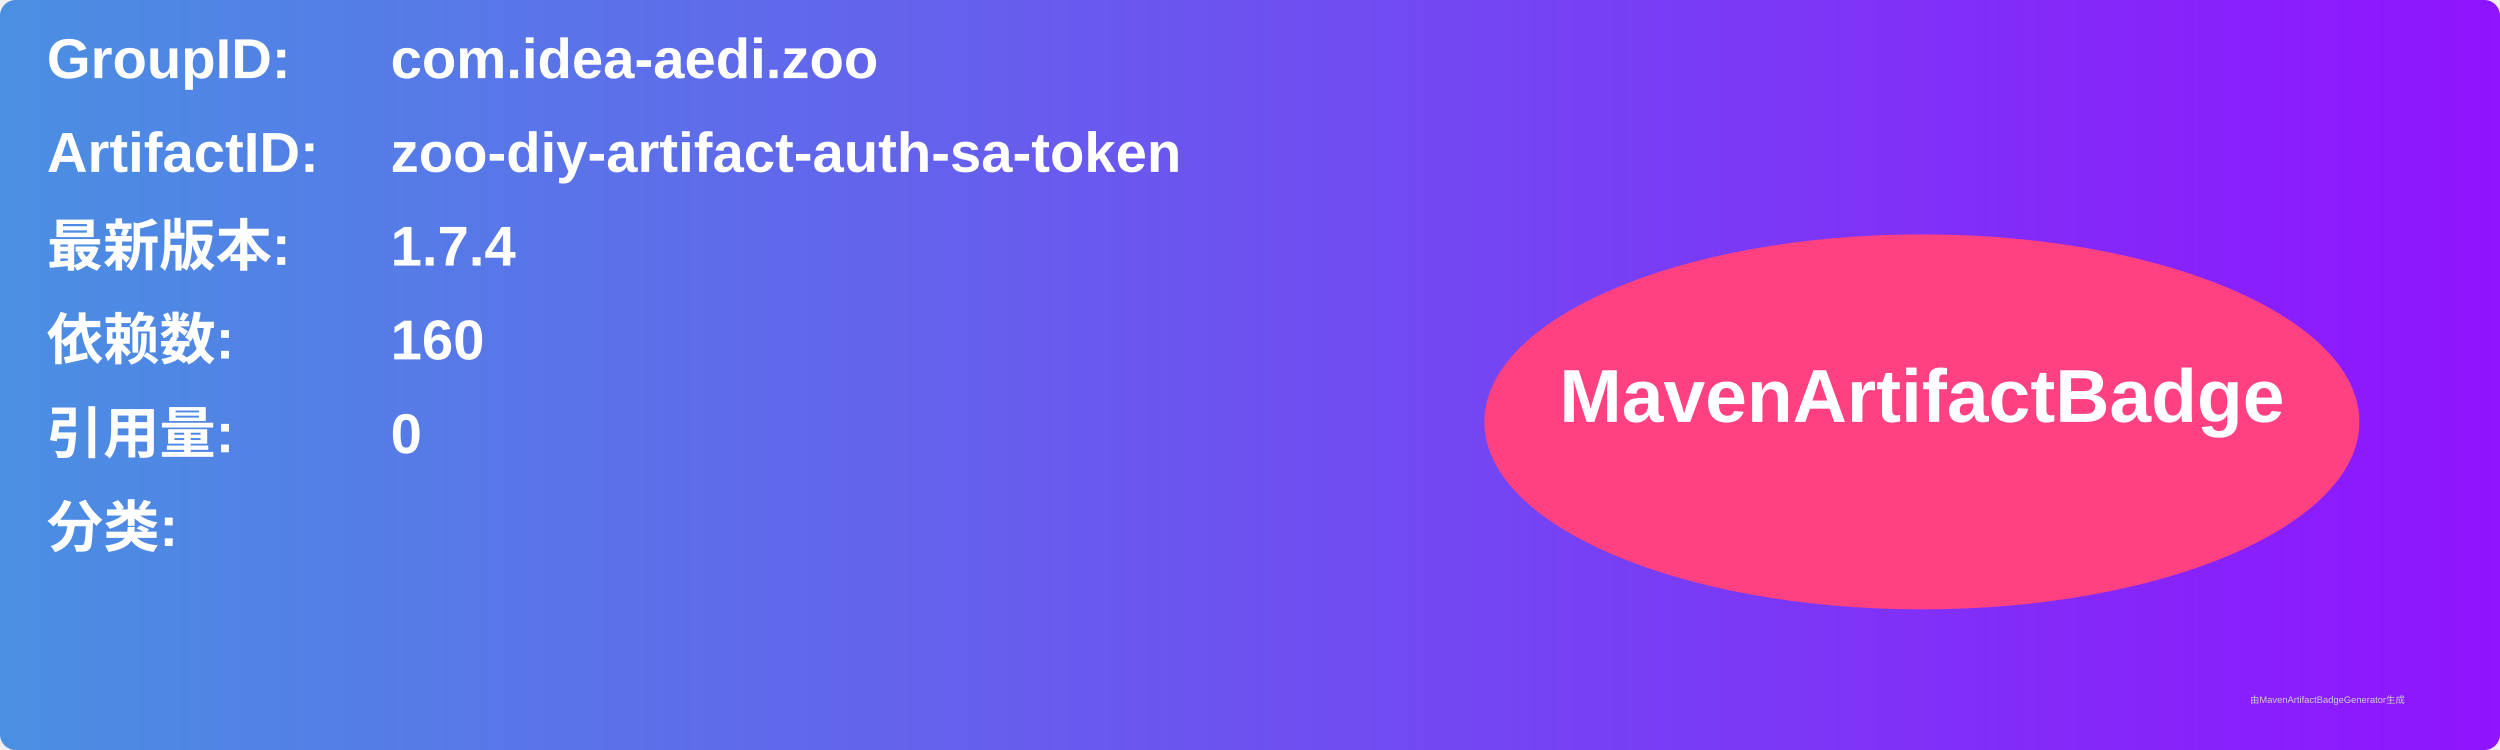
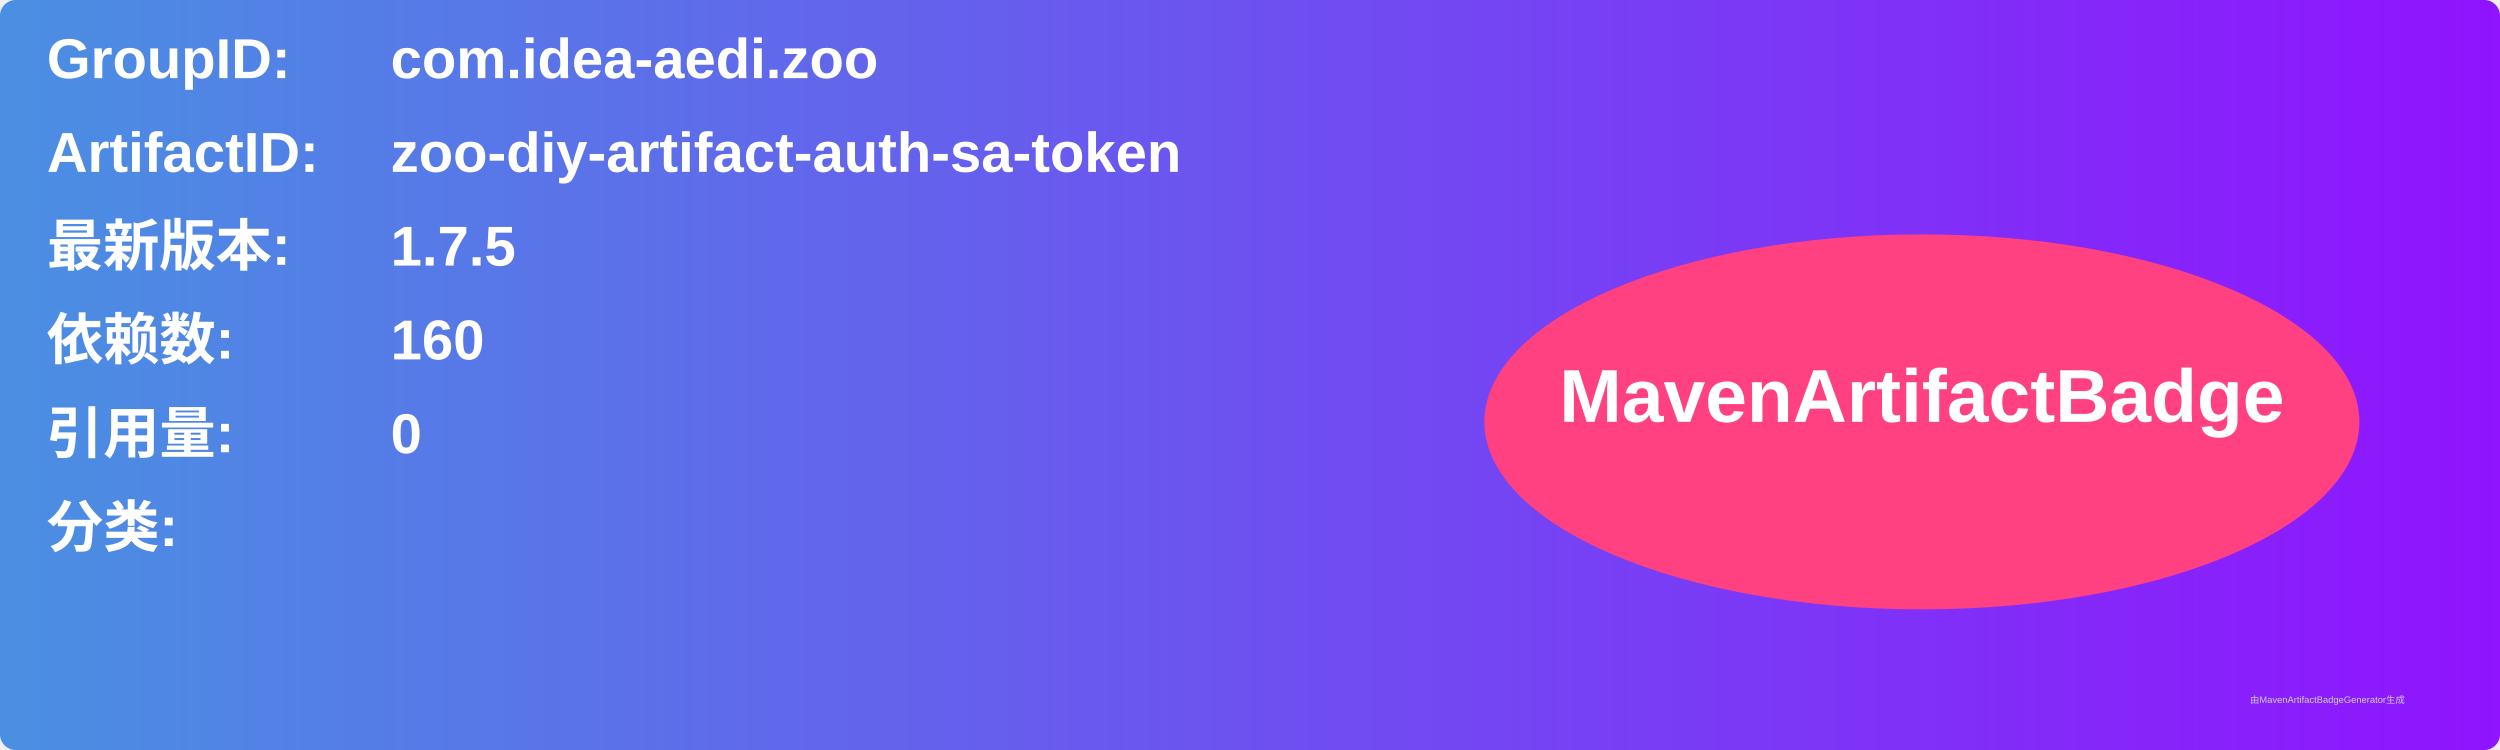
<svg xmlns="http://www.w3.org/2000/svg" width="800" height="240" viewBox="0 0 800 240">
  <linearGradient id="grad" x1="0%" y1="0%" x2="100%" y2="0%">
    <stop offset="0%" stop-color="#4a90e2" />
    <stop offset="100%" stop-color="#9013fe" />
  </linearGradient>
  <rect width="100%" height="100%" rx="5" ry="5" fill="url(#grad)" />
  <g transform="translate(15, 15)">
    <text x="0" y="10" font-family="Arial" font-size="18" fill="white" font-weight="bold" width="260">GroupID:</text>
    <text x="110" y="10" font-family="Arial" font-size="18" fill="white" font-weight="bold" width="460">com.idea-aedi.zoo</text>
    <text x="0" y="40" font-family="Arial" font-size="18" fill="white" font-weight="bold" width="260">ArtifactID:</text>
    <text x="110" y="40" font-family="Arial" font-size="18" fill="white" font-weight="bold" width="460">zoo-diy-artifact-auth-sa-token</text>
    <text x="0" y="70" font-family="Arial" font-size="18" fill="white" font-weight="bold">最新版本:</text>
    <text x="110" y="70" font-family="Arial" font-size="18" fill="white" font-weight="bold">
-       <tspan font-weight="bold">1.7.4</tspan>
+       <tspan font-weight="bold">1.7.5</tspan>
    </text>
    <text x="0" y="100" font-family="Arial" font-size="18" fill="white" font-weight="bold">依赖数: </text>
    <text x="110" y="100" font-family="Arial" font-size="18" fill="white">
      <tspan font-weight="bold">160</tspan>
    </text>
    <text x="0" y="130" font-family="Arial" font-size="18" fill="white" font-weight="bold">引用量: </text>
    <text x="110" y="130" font-family="Arial" font-size="18" fill="white">
      <tspan font-weight="bold">0</tspan>
    </text>
    <text x="0" y="160" font-family="Arial" font-size="18" fill="white" font-weight="bold">分类:</text>
    <text x="10" y="190" font-family="Arial" font-size="10" fill="white">
      <tspan font-weight="bold" />
    </text>
    <ellipse cx="600" cy="120" rx="140" ry="60" fill="#ff4081" />
    <text x="600" y="120" text-anchor="middle" font-family="Arial" font-size="24" fill="white" font-weight="bold">MavenArtifactBadge</text>
  </g>
  <text x="720" y="225" font-family="Arial" font-size="3" fill="#d0d0d0">由MavenArtifactBadgeGenerator生成</text>
</svg>
